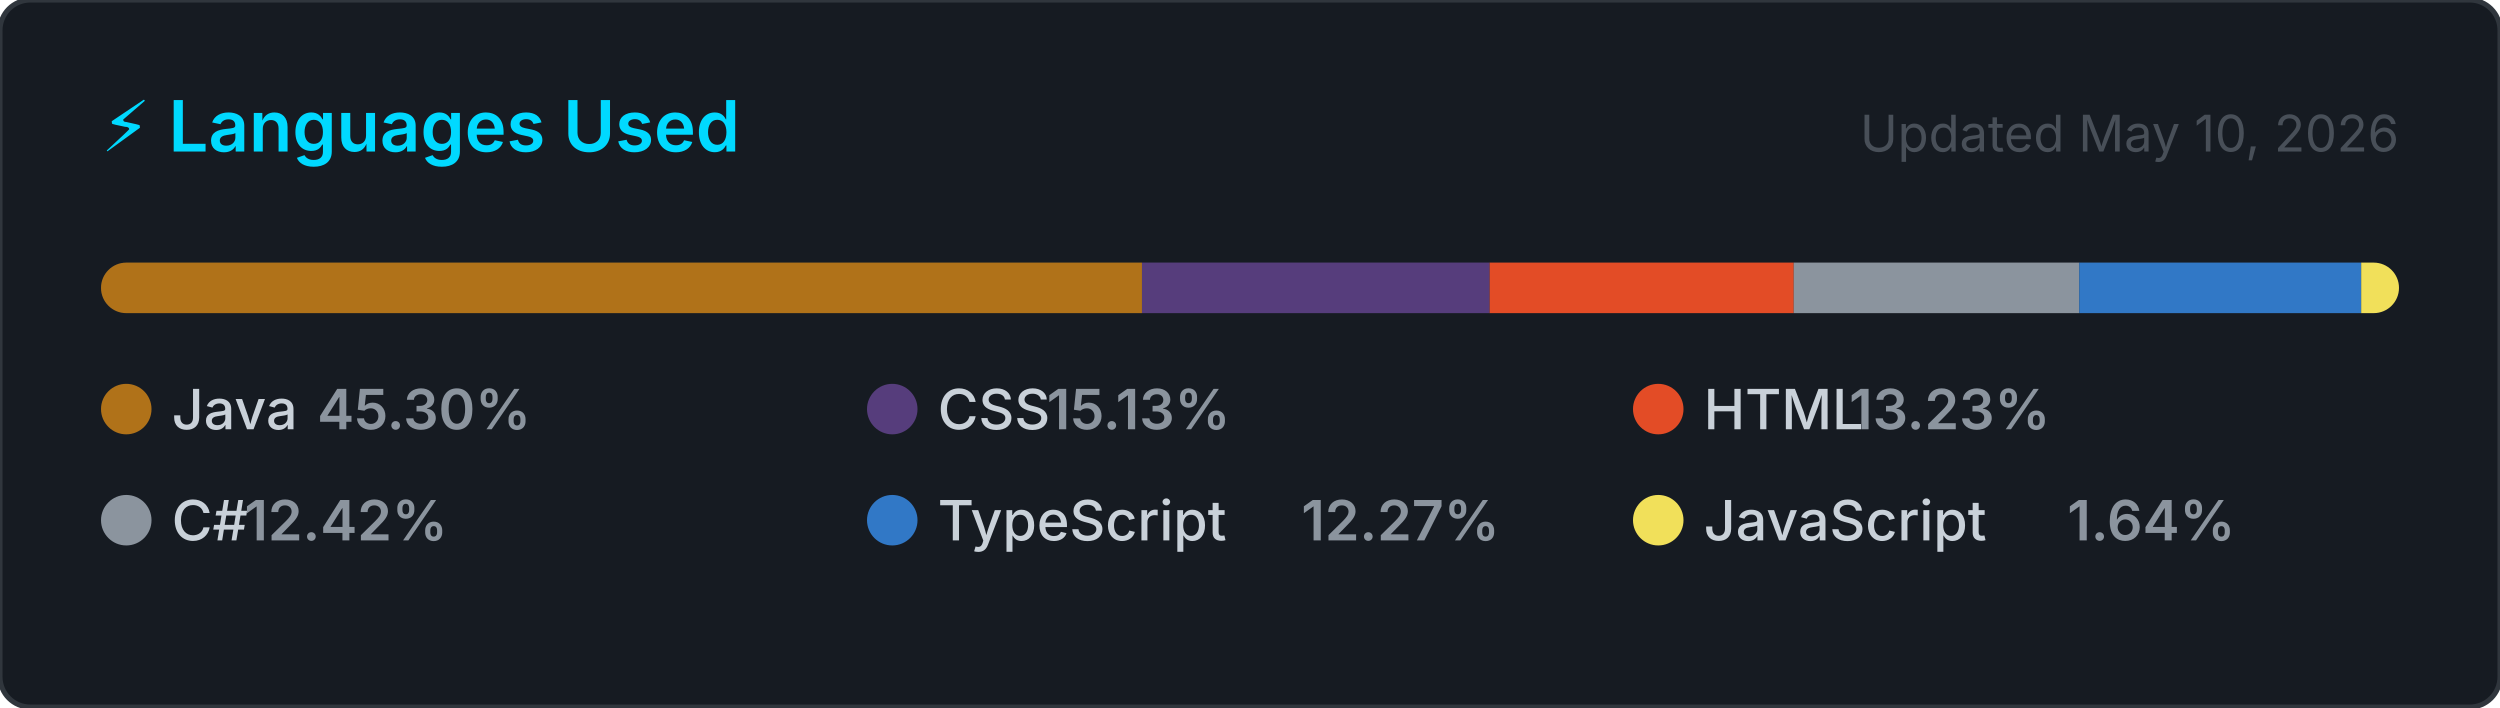
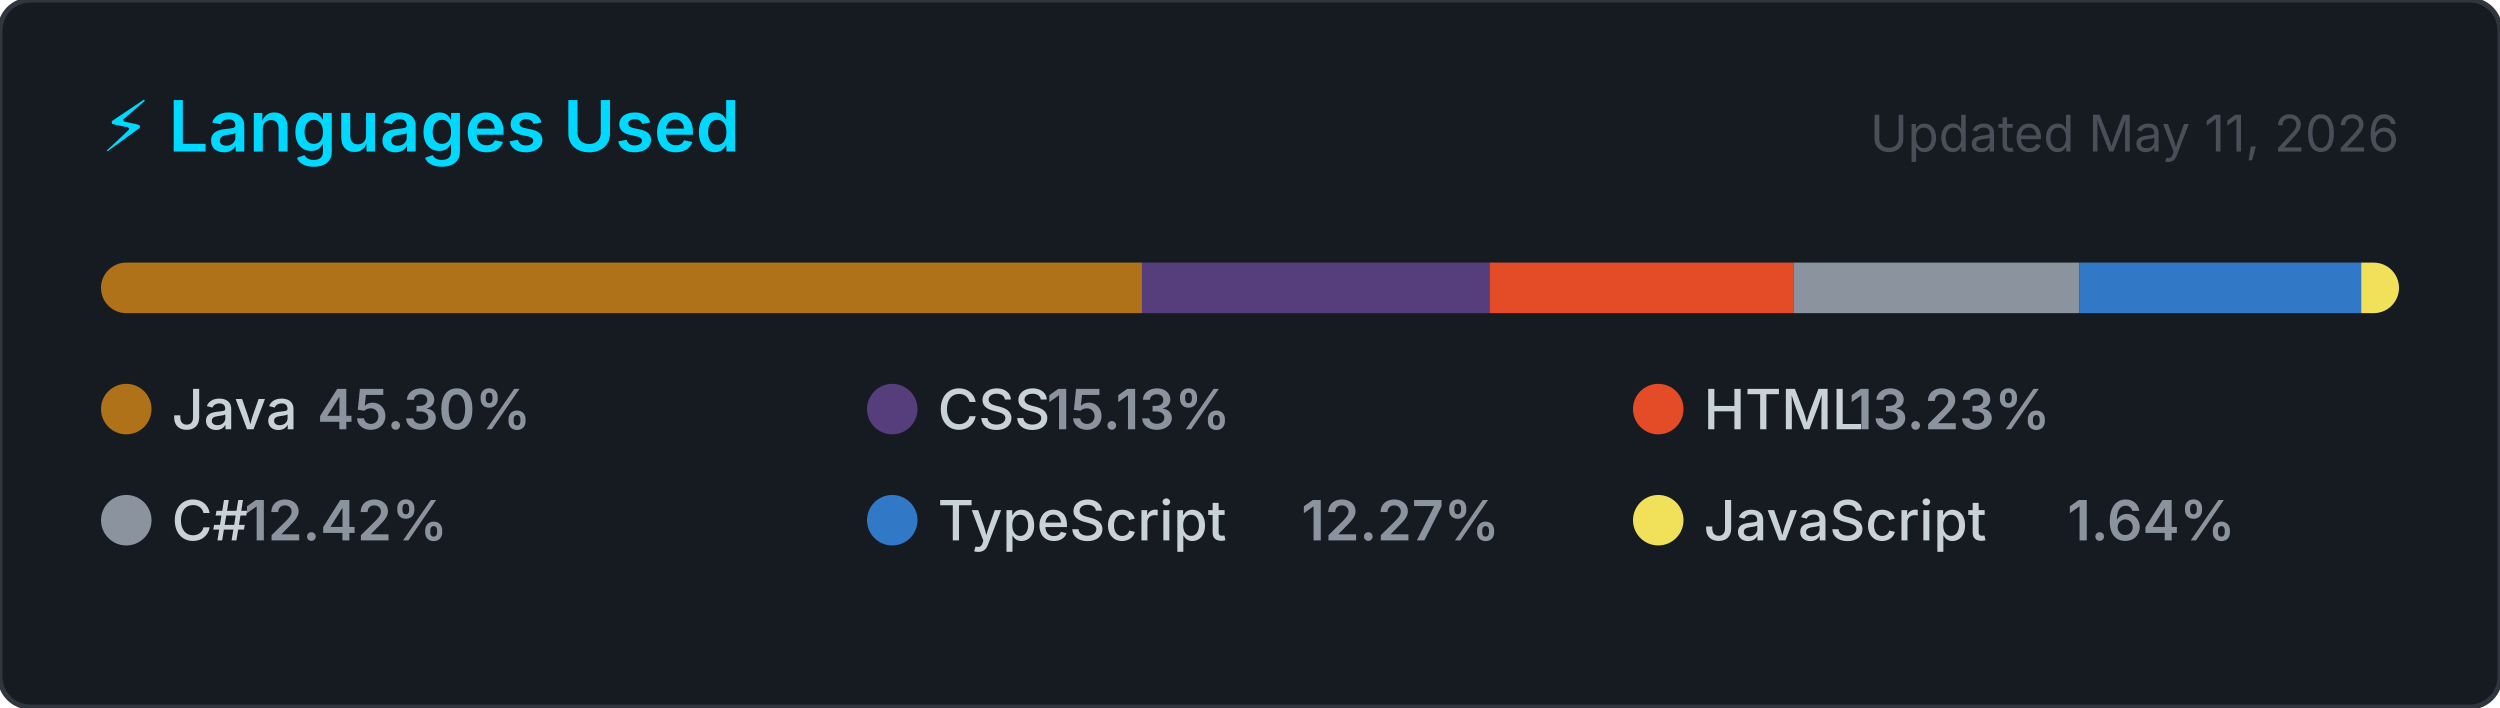
<svg xmlns="http://www.w3.org/2000/svg" width="495" height="140" viewBox="0 0 495 140" role="img" aria-label="Top programming languages for NaXeMate">
  <style>
    .card      { fill: #161b22; stroke: #30363d; stroke-width: 1; }
    .title     { font: 600 14px -apple-system, BlinkMacSystemFont, 'Segoe UI', sans-serif; fill: #00D9FF; }
    .updated   { font: 400 10px -apple-system, BlinkMacSystemFont, 'Segoe UI', sans-serif; fill: #484f58; }
    .lang-name { font: 500 11px -apple-system, BlinkMacSystemFont, 'Segoe UI', sans-serif; fill: #c9d1d9; }
    .lang-pct  { font: 600 11px -apple-system, BlinkMacSystemFont, 'Segoe UI', sans-serif; fill: #8b949e; }
  </style>
  <defs>
    <clipPath id="bar-clip">
      <rect x="20" y="52" width="455" height="10" rx="5" />
    </clipPath>
  </defs>
  <rect width="495" height="140" rx="6" ry="6" class="card" />
  <text x="20" y="30" class="title">⚡ Languages Used</text>
-   <text x="475" y="30" class="updated" text-anchor="end">Updated May 10, 2026</text>
+   <text x="475" y="30" class="updated" text-anchor="end">Updated May 11, 2026</text>
  <rect x="20" y="52" width="455" height="10" rx="5" fill="#21262d" />
  <g clip-path="url(#bar-clip)">
    <rect x="20.00" y="52" width="206.11" height="10" fill="#b07219" />
    <rect x="226.11" y="52" width="68.84" height="10" fill="#563d7c" />
    <rect x="294.95" y="52" width="60.21" height="10" fill="#e34c26" />
    <rect x="355.16" y="52" width="56.53" height="10" fill="#8b949e" />
    <rect x="411.69" y="52" width="55.84" height="10" fill="#3178c6" />
    <rect x="467.52" y="52" width="7.48" height="10" fill="#f1e05a" />
  </g>
  <g transform="translate(20, 76)">
    <circle cx="5" cy="5" r="5" fill="#b07219" />
    <text x="14" y="9" class="lang-name">Java</text>
    <text x="14" y="9" class="lang-pct" dx="28.8">45.30%</text>
  </g>
  <g transform="translate(171.6667, 76)">
    <circle cx="5" cy="5" r="5" fill="#563d7c" />
    <text x="14" y="9" class="lang-name">CSS</text>
    <text x="14" y="9" class="lang-pct" dx="21.6">15.13%</text>
  </g>
  <g transform="translate(323.3333, 76)">
    <circle cx="5" cy="5" r="5" fill="#e34c26" />
    <text x="14" y="9" class="lang-name">HTML</text>
    <text x="14" y="9" class="lang-pct" dx="28.8">13.23%</text>
  </g>
  <g transform="translate(20, 98)">
    <circle cx="5" cy="5" r="5" fill="#8b949e" />
    <text x="14" y="9" class="lang-name">C#</text>
    <text x="14" y="9" class="lang-pct" dx="14.4">12.42%</text>
  </g>
  <g transform="translate(171.6667, 98)">
    <circle cx="5" cy="5" r="5" fill="#3178c6" />
    <text x="14" y="9" class="lang-name">TypeScript</text>
    <text x="14" y="9" class="lang-pct" dx="72">12.27%</text>
  </g>
  <g transform="translate(323.3333, 98)">
    <circle cx="5" cy="5" r="5" fill="#f1e05a" />
    <text x="14" y="9" class="lang-name">JavaScript</text>
    <text x="14" y="9" class="lang-pct" dx="72">1.64%</text>
  </g>
</svg>
